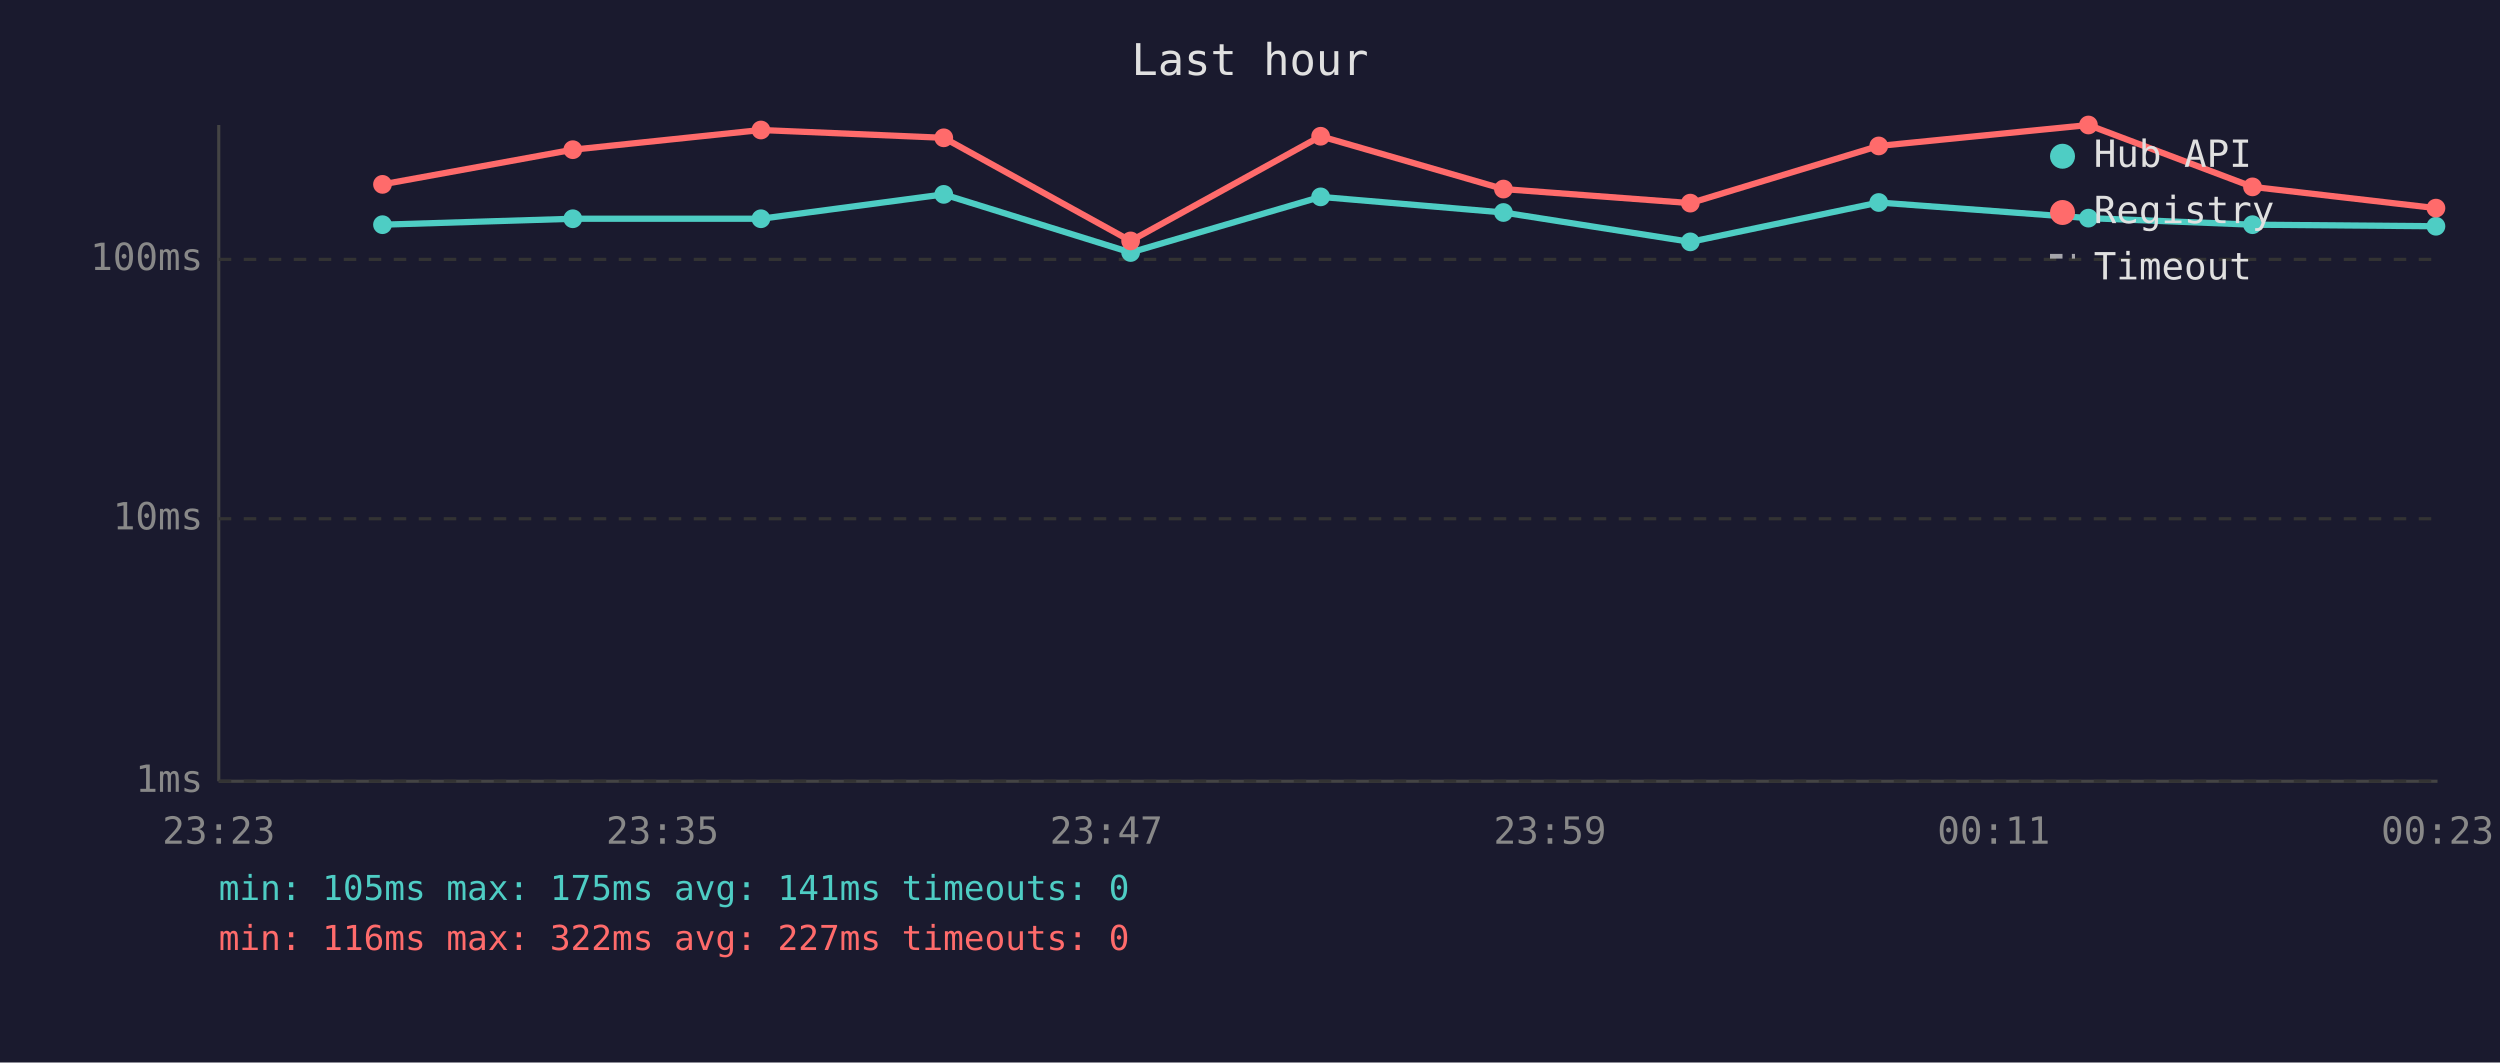
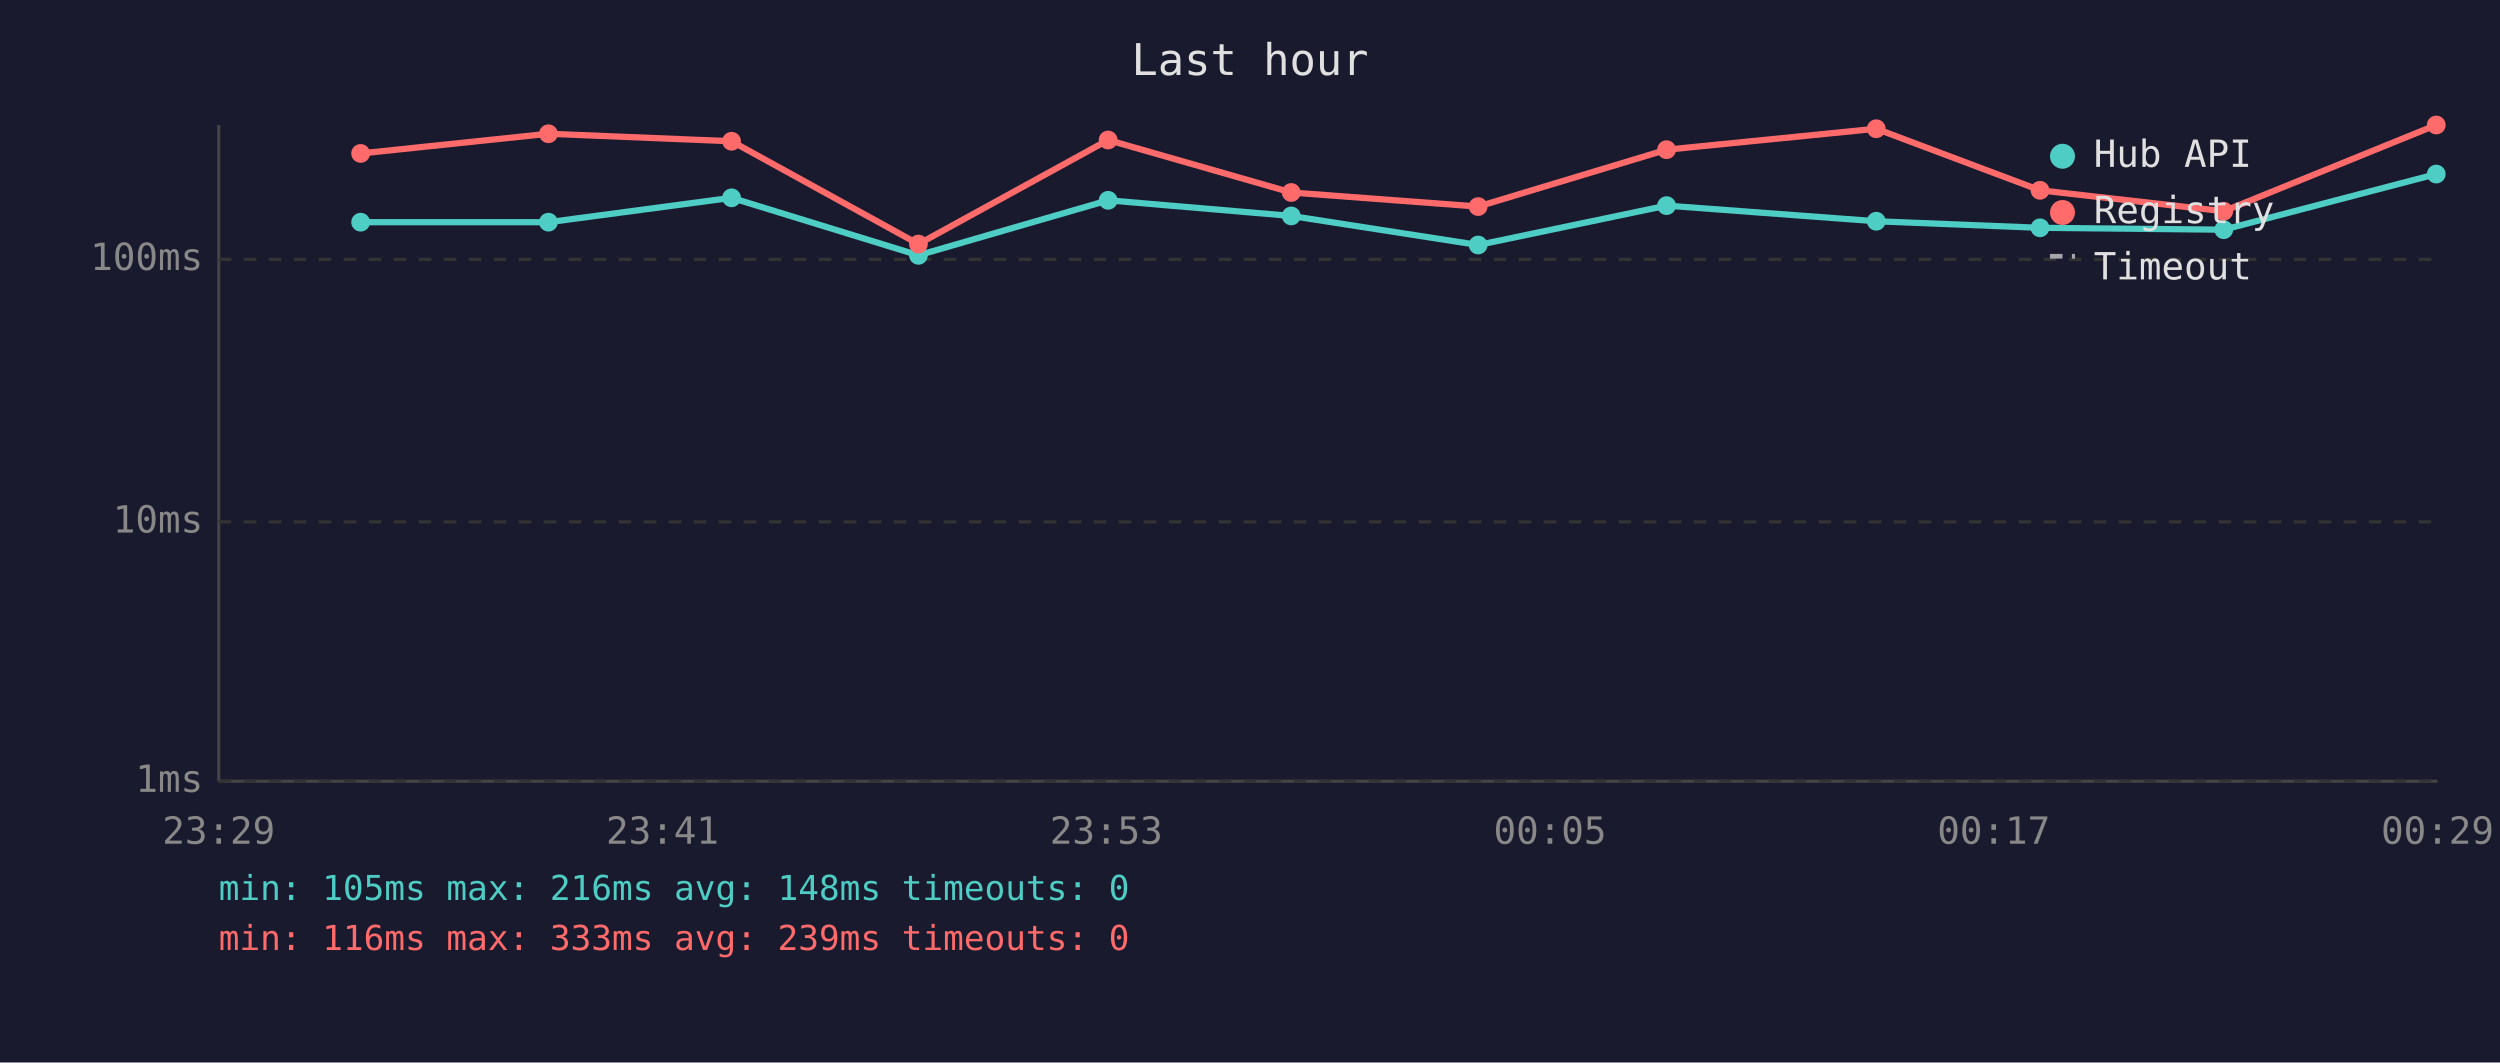
<svg xmlns="http://www.w3.org/2000/svg" viewBox="0 0 800 340" font-family="monospace" font-size="12">
  <rect width="800" height="340" fill="#1a1a2e" />
  <text x="400" y="24" fill="#e0e0e0" font-size="14" text-anchor="middle">Last hour</text>
  <line x1="70" y1="40" x2="70" y2="250" stroke="#444" stroke-width="1" />
  <line x1="70" y1="250" x2="780" y2="250" stroke="#444" stroke-width="1" />
  <line x1="70" y1="250" x2="780" y2="250" stroke="#333" stroke-width="1" stroke-dasharray="4" />
  <text x="65" y="250" fill="#888" text-anchor="end" dominant-baseline="middle">1ms</text>
-   <line x1="70" y1="166" x2="780" y2="166" stroke="#333" stroke-width="1" stroke-dasharray="4" />
-   <text x="65" y="166" fill="#888" text-anchor="end" dominant-baseline="middle">10ms</text>
+   <line x1="70" y1="167" x2="780" y2="167" stroke="#333" stroke-width="1" stroke-dasharray="4" />
+   <text x="65" y="167" fill="#888" text-anchor="end" dominant-baseline="middle">10ms</text>
  <line x1="70" y1="83" x2="780" y2="83" stroke="#333" stroke-width="1" stroke-dasharray="4" />
  <text x="65" y="83" fill="#888" text-anchor="end" dominant-baseline="middle">100ms</text>
-   <text x="70" y="270" fill="#888" text-anchor="middle">23:23</text>
-   <text x="212" y="270" fill="#888" text-anchor="middle">23:35</text>
-   <text x="354" y="270" fill="#888" text-anchor="middle">23:47</text>
-   <text x="496" y="270" fill="#888" text-anchor="middle">23:59</text>
-   <text x="638" y="270" fill="#888" text-anchor="middle">00:11</text>
-   <text x="780" y="270" fill="#888" text-anchor="middle">00:23</text>
-   <polyline points="122.4,71.9 183.3,70.0 243.5,70.0 302.0,62.2 361.8,80.8 422.6,63.0 481.1,68.0 540.9,77.4 601.2,64.8 668.3,69.8 720.8,71.9 779.5,72.4" fill="none" stroke="#4ecdc4" stroke-width="2" opacity="1" />
-   <circle cx="122.4" cy="71.9" r="3" fill="#4ecdc4" />
-   <circle cx="183.3" cy="70.0" r="3" fill="#4ecdc4" />
-   <circle cx="243.5" cy="70.0" r="3" fill="#4ecdc4" />
-   <circle cx="302.0" cy="62.2" r="3" fill="#4ecdc4" />
-   <circle cx="361.8" cy="80.8" r="3" fill="#4ecdc4" />
-   <circle cx="422.6" cy="63.0" r="3" fill="#4ecdc4" />
-   <circle cx="481.1" cy="68.0" r="3" fill="#4ecdc4" />
-   <circle cx="540.9" cy="77.4" r="3" fill="#4ecdc4" />
-   <circle cx="601.2" cy="64.8" r="3" fill="#4ecdc4" />
-   <circle cx="668.3" cy="69.8" r="3" fill="#4ecdc4" />
-   <circle cx="720.8" cy="71.9" r="3" fill="#4ecdc4" />
-   <circle cx="779.5" cy="72.4" r="3" fill="#4ecdc4" />
-   <polyline points="122.4,59.0 183.3,47.9 243.5,41.6 302.0,44.1 361.8,77.1 422.6,43.6 481.1,60.5 540.9,65.0 601.2,46.7 668.3,40.0 720.8,59.8 779.5,66.6" fill="none" stroke="#ff6b6b" stroke-width="2" opacity="1" />
-   <circle cx="122.4" cy="59.0" r="3" fill="#ff6b6b" />
-   <circle cx="183.3" cy="47.9" r="3" fill="#ff6b6b" />
-   <circle cx="243.5" cy="41.6" r="3" fill="#ff6b6b" />
-   <circle cx="302.0" cy="44.1" r="3" fill="#ff6b6b" />
-   <circle cx="361.8" cy="77.1" r="3" fill="#ff6b6b" />
-   <circle cx="422.6" cy="43.6" r="3" fill="#ff6b6b" />
-   <circle cx="481.1" cy="60.5" r="3" fill="#ff6b6b" />
-   <circle cx="540.9" cy="65.0" r="3" fill="#ff6b6b" />
-   <circle cx="601.2" cy="46.7" r="3" fill="#ff6b6b" />
-   <circle cx="668.3" cy="40.0" r="3" fill="#ff6b6b" />
-   <circle cx="720.8" cy="59.8" r="3" fill="#ff6b6b" />
-   <circle cx="779.5" cy="66.6" r="3" fill="#ff6b6b" />
+   <text x="70" y="270" fill="#888" text-anchor="middle">23:29</text>
+   <text x="212" y="270" fill="#888" text-anchor="middle">23:41</text>
+   <text x="354" y="270" fill="#888" text-anchor="middle">23:53</text>
+   <text x="496" y="270" fill="#888" text-anchor="middle">00:05</text>
+   <text x="638" y="270" fill="#888" text-anchor="middle">00:17</text>
+   <text x="780" y="270" fill="#888" text-anchor="middle">00:29</text>
+   <polyline points="115.4,71.1 175.5,71.1 234.1,63.3 293.9,81.7 354.6,64.1 413.2,69.1 473.0,78.4 533.3,65.8 600.4,70.8 652.8,72.9 711.6,73.5 779.6,55.7" fill="none" stroke="#4ecdc4" stroke-width="2" opacity="1" />
+   <circle cx="115.4" cy="71.1" r="3" fill="#4ecdc4" />
+   <circle cx="175.5" cy="71.1" r="3" fill="#4ecdc4" />
+   <circle cx="234.1" cy="63.3" r="3" fill="#4ecdc4" />
+   <circle cx="293.9" cy="81.7" r="3" fill="#4ecdc4" />
+   <circle cx="354.6" cy="64.1" r="3" fill="#4ecdc4" />
+   <circle cx="413.2" cy="69.1" r="3" fill="#4ecdc4" />
+   <circle cx="473.0" cy="78.4" r="3" fill="#4ecdc4" />
+   <circle cx="533.3" cy="65.8" r="3" fill="#4ecdc4" />
+   <circle cx="600.4" cy="70.8" r="3" fill="#4ecdc4" />
+   <circle cx="652.8" cy="72.9" r="3" fill="#4ecdc4" />
+   <circle cx="711.6" cy="73.5" r="3" fill="#4ecdc4" />
+   <circle cx="779.6" cy="55.7" r="3" fill="#4ecdc4" />
+   <polyline points="115.4,49.1 175.5,42.8 234.1,45.2 293.9,78.1 354.6,44.8 413.2,61.6 473.0,66.1 533.3,47.9 600.4,41.2 652.8,60.9 711.6,67.6 779.6,40.0" fill="none" stroke="#ff6b6b" stroke-width="2" opacity="1" />
+   <circle cx="115.4" cy="49.1" r="3" fill="#ff6b6b" />
+   <circle cx="175.5" cy="42.8" r="3" fill="#ff6b6b" />
+   <circle cx="234.1" cy="45.2" r="3" fill="#ff6b6b" />
+   <circle cx="293.9" cy="78.1" r="3" fill="#ff6b6b" />
+   <circle cx="354.6" cy="44.8" r="3" fill="#ff6b6b" />
+   <circle cx="413.2" cy="61.6" r="3" fill="#ff6b6b" />
+   <circle cx="473.0" cy="66.1" r="3" fill="#ff6b6b" />
+   <circle cx="533.3" cy="47.9" r="3" fill="#ff6b6b" />
+   <circle cx="600.4" cy="41.2" r="3" fill="#ff6b6b" />
+   <circle cx="652.8" cy="60.9" r="3" fill="#ff6b6b" />
+   <circle cx="711.6" cy="67.6" r="3" fill="#ff6b6b" />
+   <circle cx="779.6" cy="40.0" r="3" fill="#ff6b6b" />
  <circle cx="660" cy="50" r="4" fill="#4ecdc4" />
  <text x="670" y="50" fill="#e0e0e0" dominant-baseline="middle">Hub API</text>
  <circle cx="660" cy="68" r="4" fill="#ff6b6b" />
  <text x="670" y="68" fill="#e0e0e0" dominant-baseline="middle">Registry</text>
  <line x1="656" y1="82" x2="664" y2="82" stroke="#e0e0e0" stroke-width="1.5" stroke-dasharray="4,3" opacity="0.7" />
  <text x="670" y="86" fill="#e0e0e0" dominant-baseline="middle">Timeout</text>
-   <text x="70" y="288" fill="#4ecdc4" font-size="11">min: 105ms  max: 175ms  avg: 141ms  timeouts: 0</text>
-   <text x="70" y="304" fill="#ff6b6b" font-size="11">min: 116ms  max: 322ms  avg: 227ms  timeouts: 0</text>
+   <text x="70" y="288" fill="#4ecdc4" font-size="11">min: 105ms  max: 216ms  avg: 148ms  timeouts: 0</text>
+   <text x="70" y="304" fill="#ff6b6b" font-size="11">min: 116ms  max: 333ms  avg: 239ms  timeouts: 0</text>
</svg>
